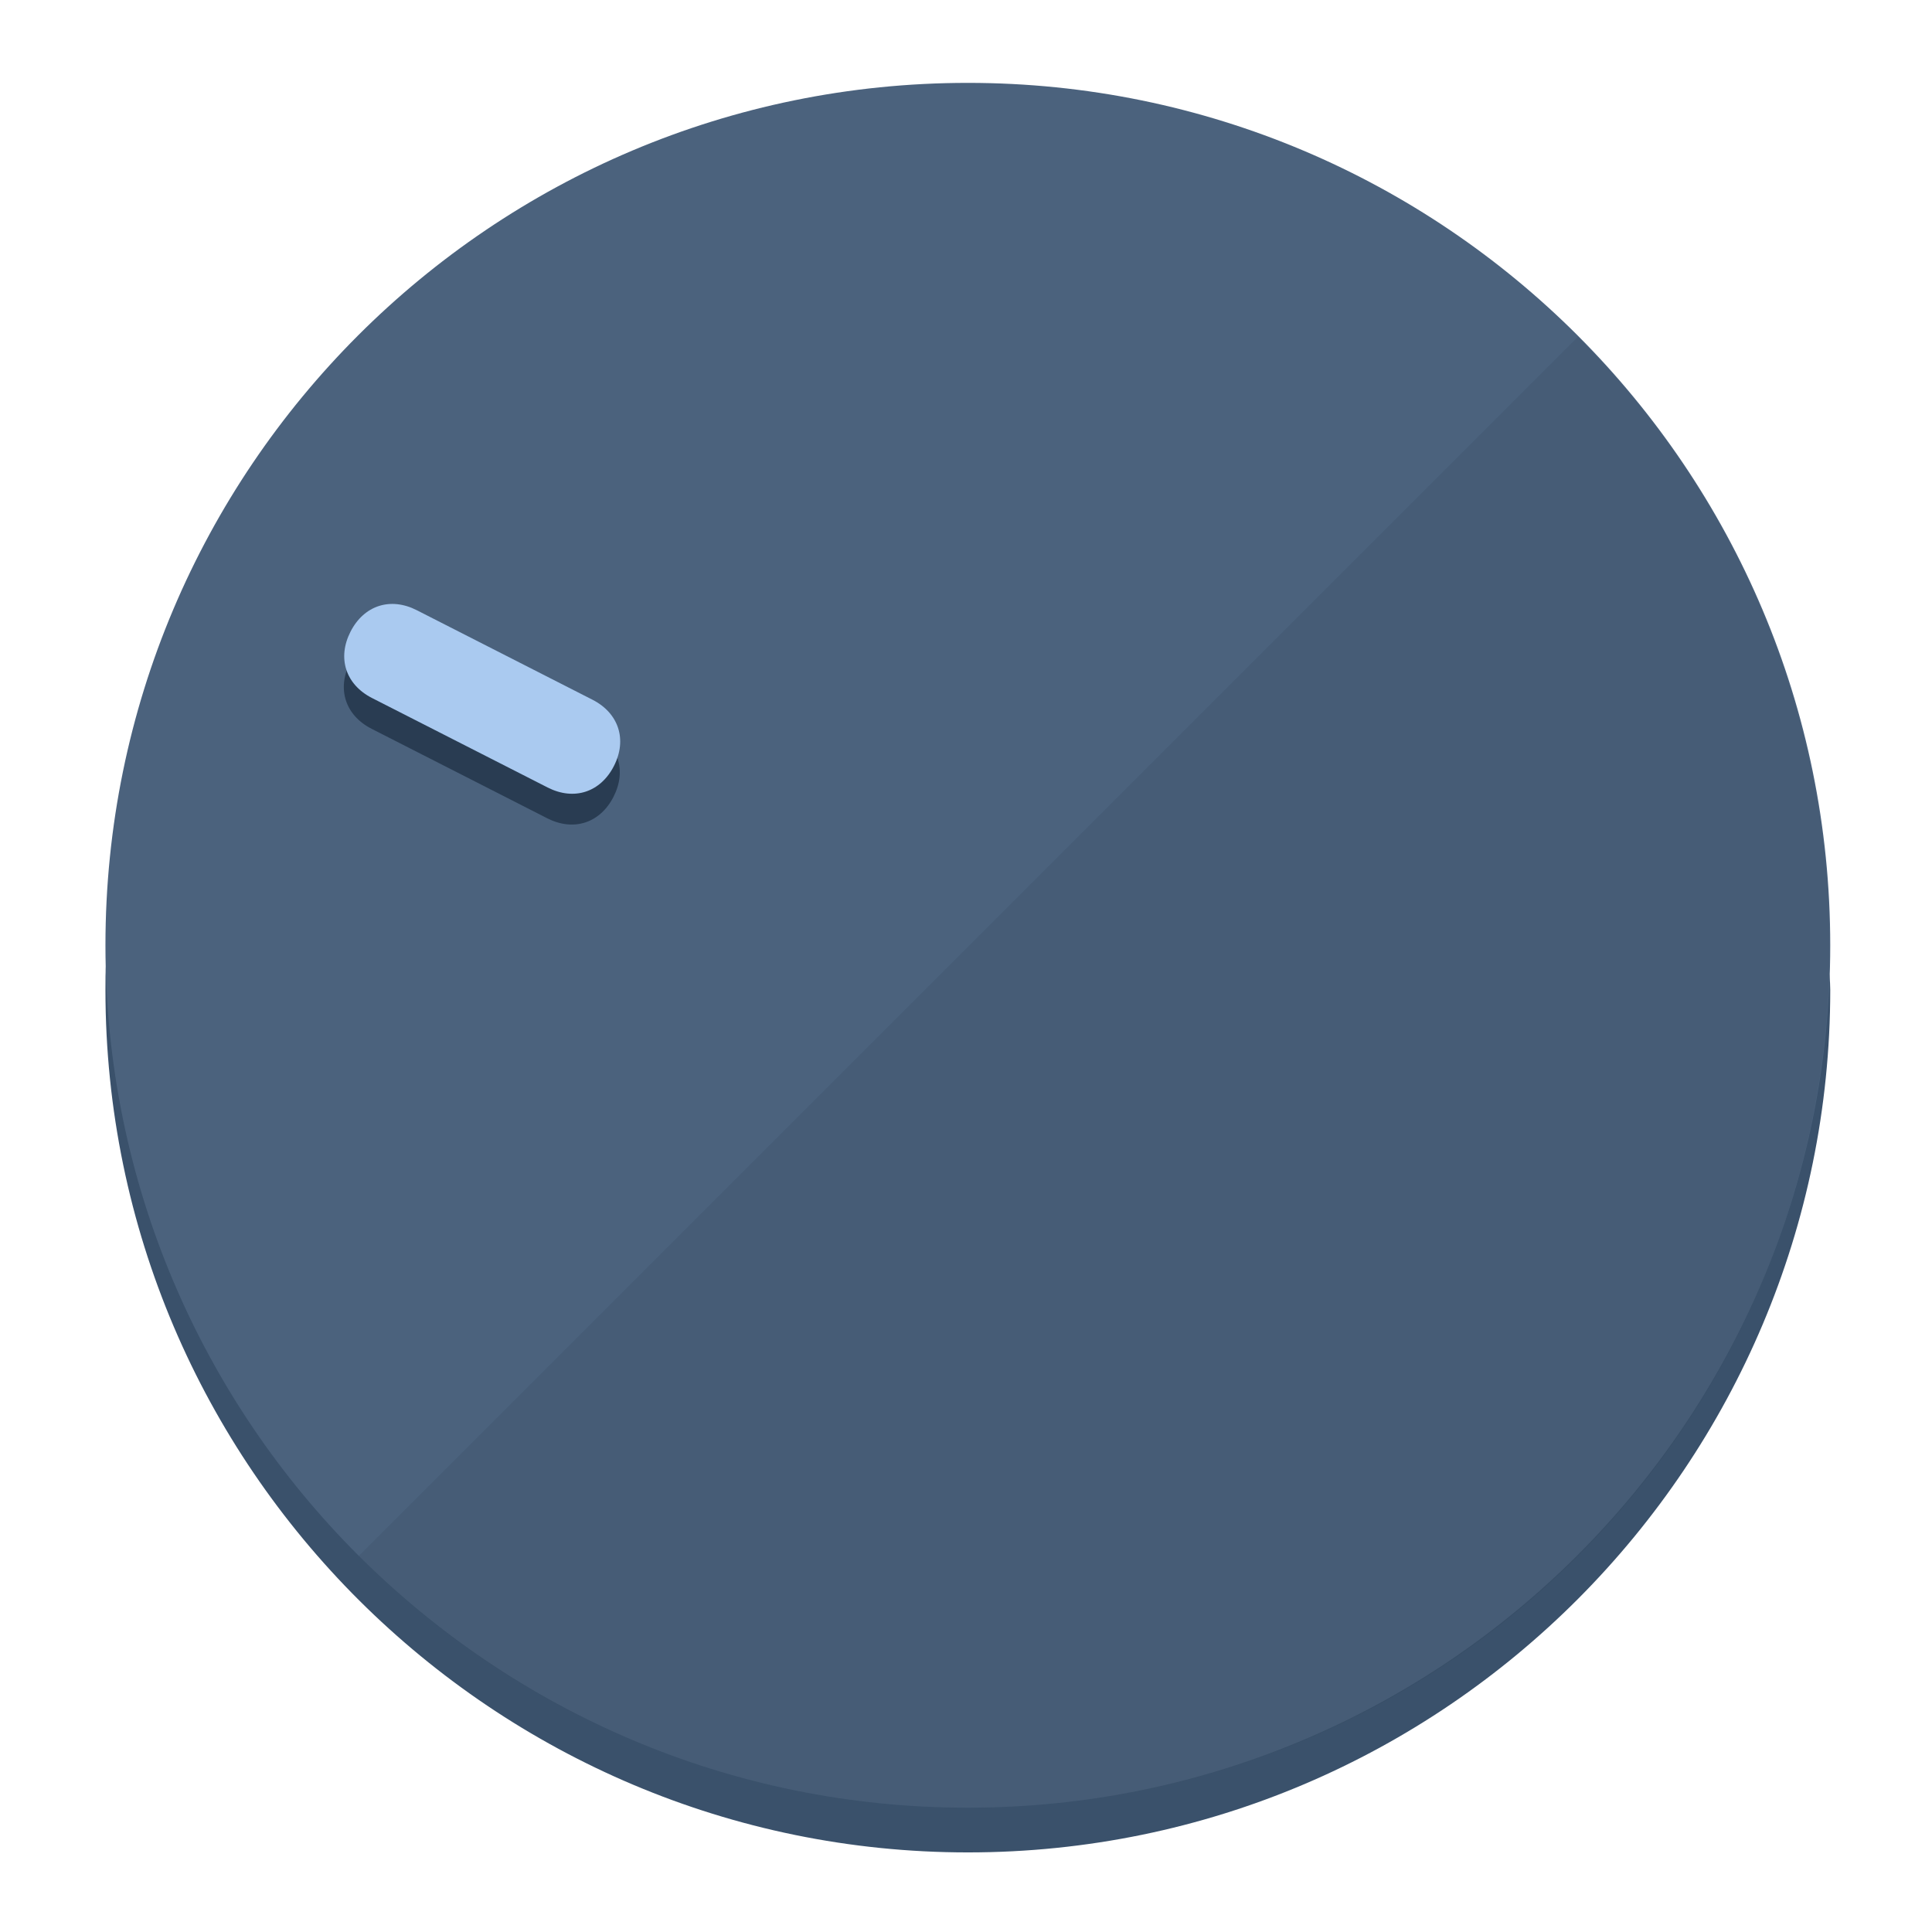
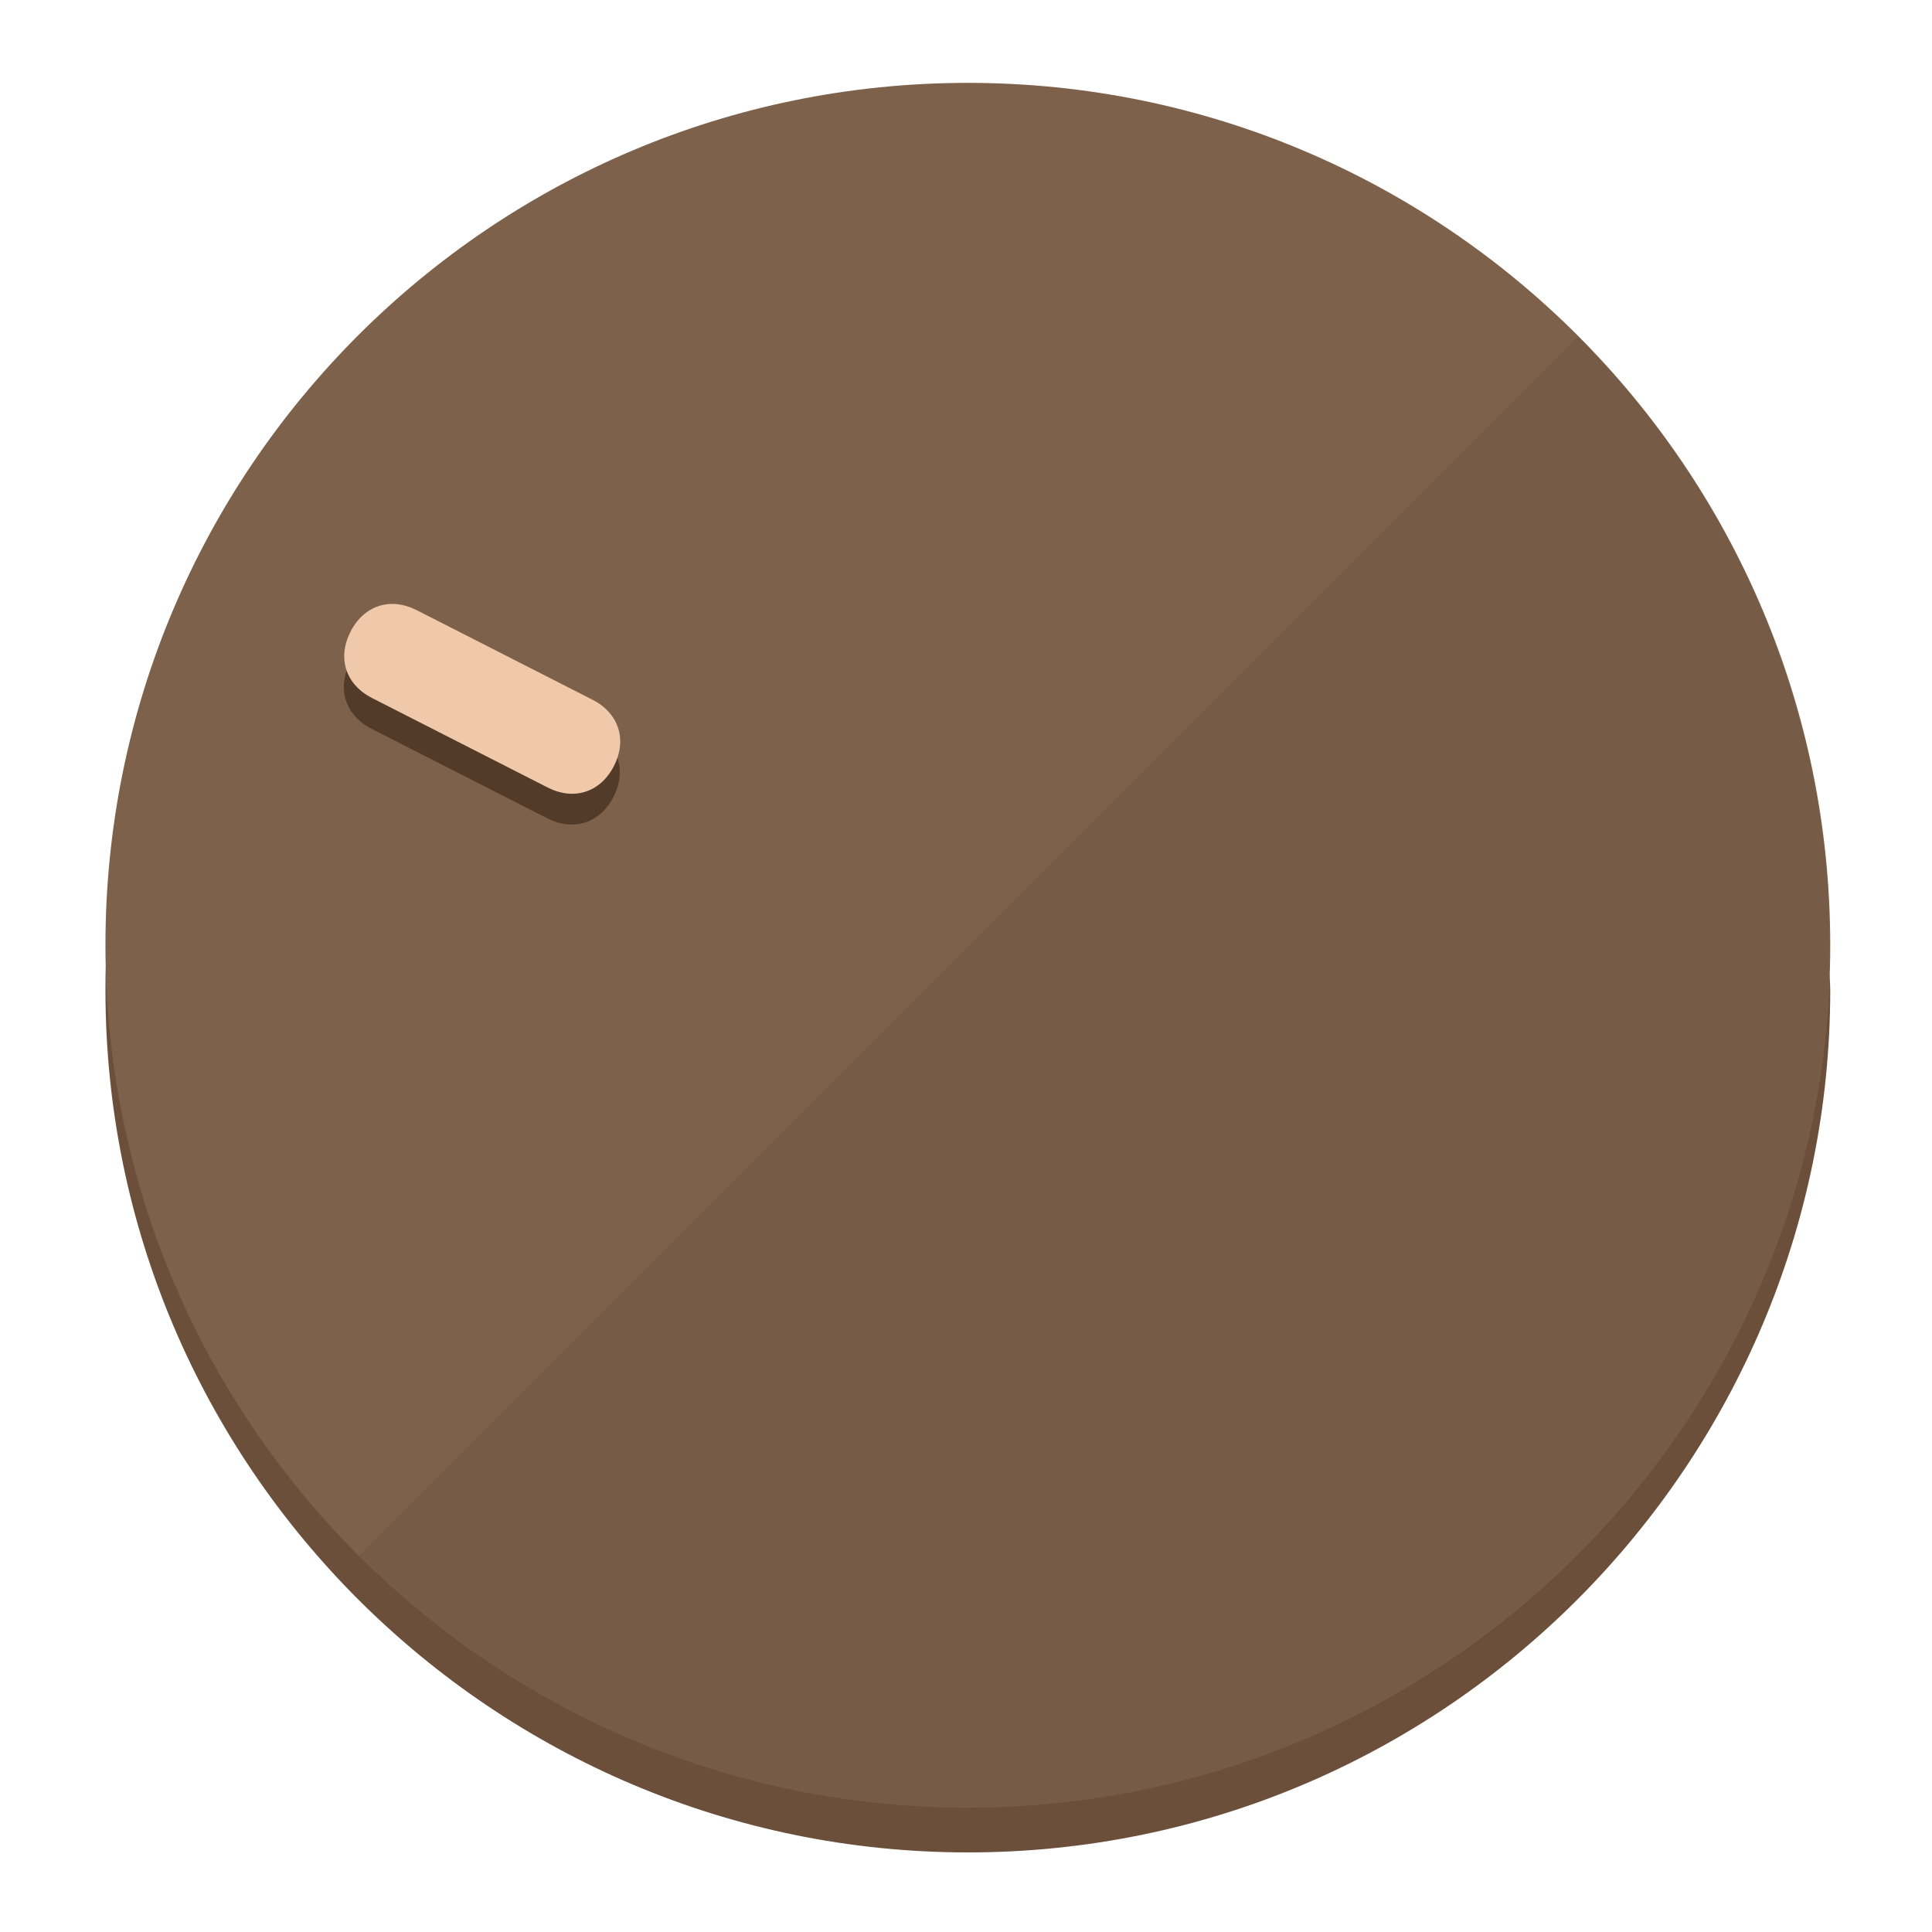
<svg xmlns="http://www.w3.org/2000/svg" height="120px" width="120px" version="1.1" id="Layer_1" viewBox="0 0 496.8 496.8" xml:space="preserve">
  <defs id="defs23" />
  <g id="g3158">
-     <path style="display:inline;fill:#3A516B;fill-opacity:1;stroke-width:1.584" d="m 248.875,445.92 c 116.582,0 212.89,-91.238 220.493,-205.286 0,5.069 1.267,8.87 1.267,13.939 0,121.651 -98.842,221.76 -221.76,221.76 -121.651,0 -221.76,-98.842 -221.76,-221.76 0,-5.069 0,-8.87 1.267,-13.939 7.603,114.048 103.91,205.286 220.493,205.286 z" id="path8" />
-     <circle style="display:inline;fill:#4B627D;fill-opacity:1;stroke-width:1.584" cx="248.875" cy="243.071" r="221.76" id="circle12" />
-     <path style="display:inline;fill:#293C52;fill-opacity:0.154;stroke-width:1.587" d="m 405.744,86.606 c 86.308,86.308 86.308,227.193 0,313.5 -86.308,86.308 -227.193,86.308 -313.5,0" id="path14" />
+     <path style="display:inline;fill:#6B4F3A;fill-opacity:1;stroke-width:1.584" d="m 248.875,445.92 c 116.582,0 212.89,-91.238 220.493,-205.286 0,5.069 1.267,8.87 1.267,13.939 0,121.651 -98.842,221.76 -221.76,221.76 -121.651,0 -221.76,-98.842 -221.76,-221.76 0,-5.069 0,-8.87 1.267,-13.939 7.603,114.048 103.91,205.286 220.493,205.286 z" id="path8" />
+     <circle style="display:inline;fill:#7D614B;fill-opacity:1;stroke-width:1.584" cx="248.875" cy="243.071" r="221.76" id="circle12" />
+     <path style="display:inline;fill:#523B29;fill-opacity:0.154;stroke-width:1.587" d="m 405.744,86.606 c 86.308,86.308 86.308,227.193 0,313.5 -86.308,86.308 -227.193,86.308 -313.5,0" id="path14" />
  </g>
  <g id="g3198">
    <circle style="display:none;fill:#000000;fill-opacity:0;stroke-width:1.584" cx="-104.232" cy="331.97" r="221.76" id="circle12-3" transform="rotate(-63)" />
-     <path style="display:inline;fill:#293C52;fill-opacity:1;stroke-width:1.584" d="m 152.23,187.837 c 6.774,3.452 8.99,10.269 5.538,17.044 v 0 c -3.452,6.774 -10.269,8.99 -17.044,5.538 L 95.56,187.407 c -6.774,-3.452 -8.99,-10.269 -5.538,-17.044 v 0 c 3.452,-6.774 10.269,-8.99 17.044,-5.538 z" id="path3789" />
-     <path style="display:inline;fill:#AACAF0;stroke-width:1.584" d="m 152.333,179.919 c 6.775,3.452 8.99,10.269 5.538,17.044 v 0 c -3.452,6.774 -10.269,8.99 -17.044,5.538 L 95.663,179.489 c -6.774,-3.452 -8.99,-10.269 -5.538,-17.044 v 0 c 3.452,-6.775 10.269,-8.99 17.044,-5.538 z" id="path915" />
+     <path style="display:inline;fill:#523B29;fill-opacity:1;stroke-width:1.584" d="m 152.23,187.837 c 6.774,3.452 8.99,10.269 5.538,17.044 v 0 c -3.452,6.774 -10.269,8.99 -17.044,5.538 L 95.56,187.407 c -6.774,-3.452 -8.99,-10.269 -5.538,-17.044 v 0 c 3.452,-6.774 10.269,-8.99 17.044,-5.538 z" id="path3789" />
+     <path style="display:inline;fill:#F0C8AA;stroke-width:1.584" d="m 152.333,179.919 c 6.775,3.452 8.99,10.269 5.538,17.044 v 0 c -3.452,6.774 -10.269,8.99 -17.044,5.538 L 95.663,179.489 c -6.774,-3.452 -8.99,-10.269 -5.538,-17.044 v 0 c 3.452,-6.775 10.269,-8.99 17.044,-5.538 z" id="path915" />
  </g>
</svg>
